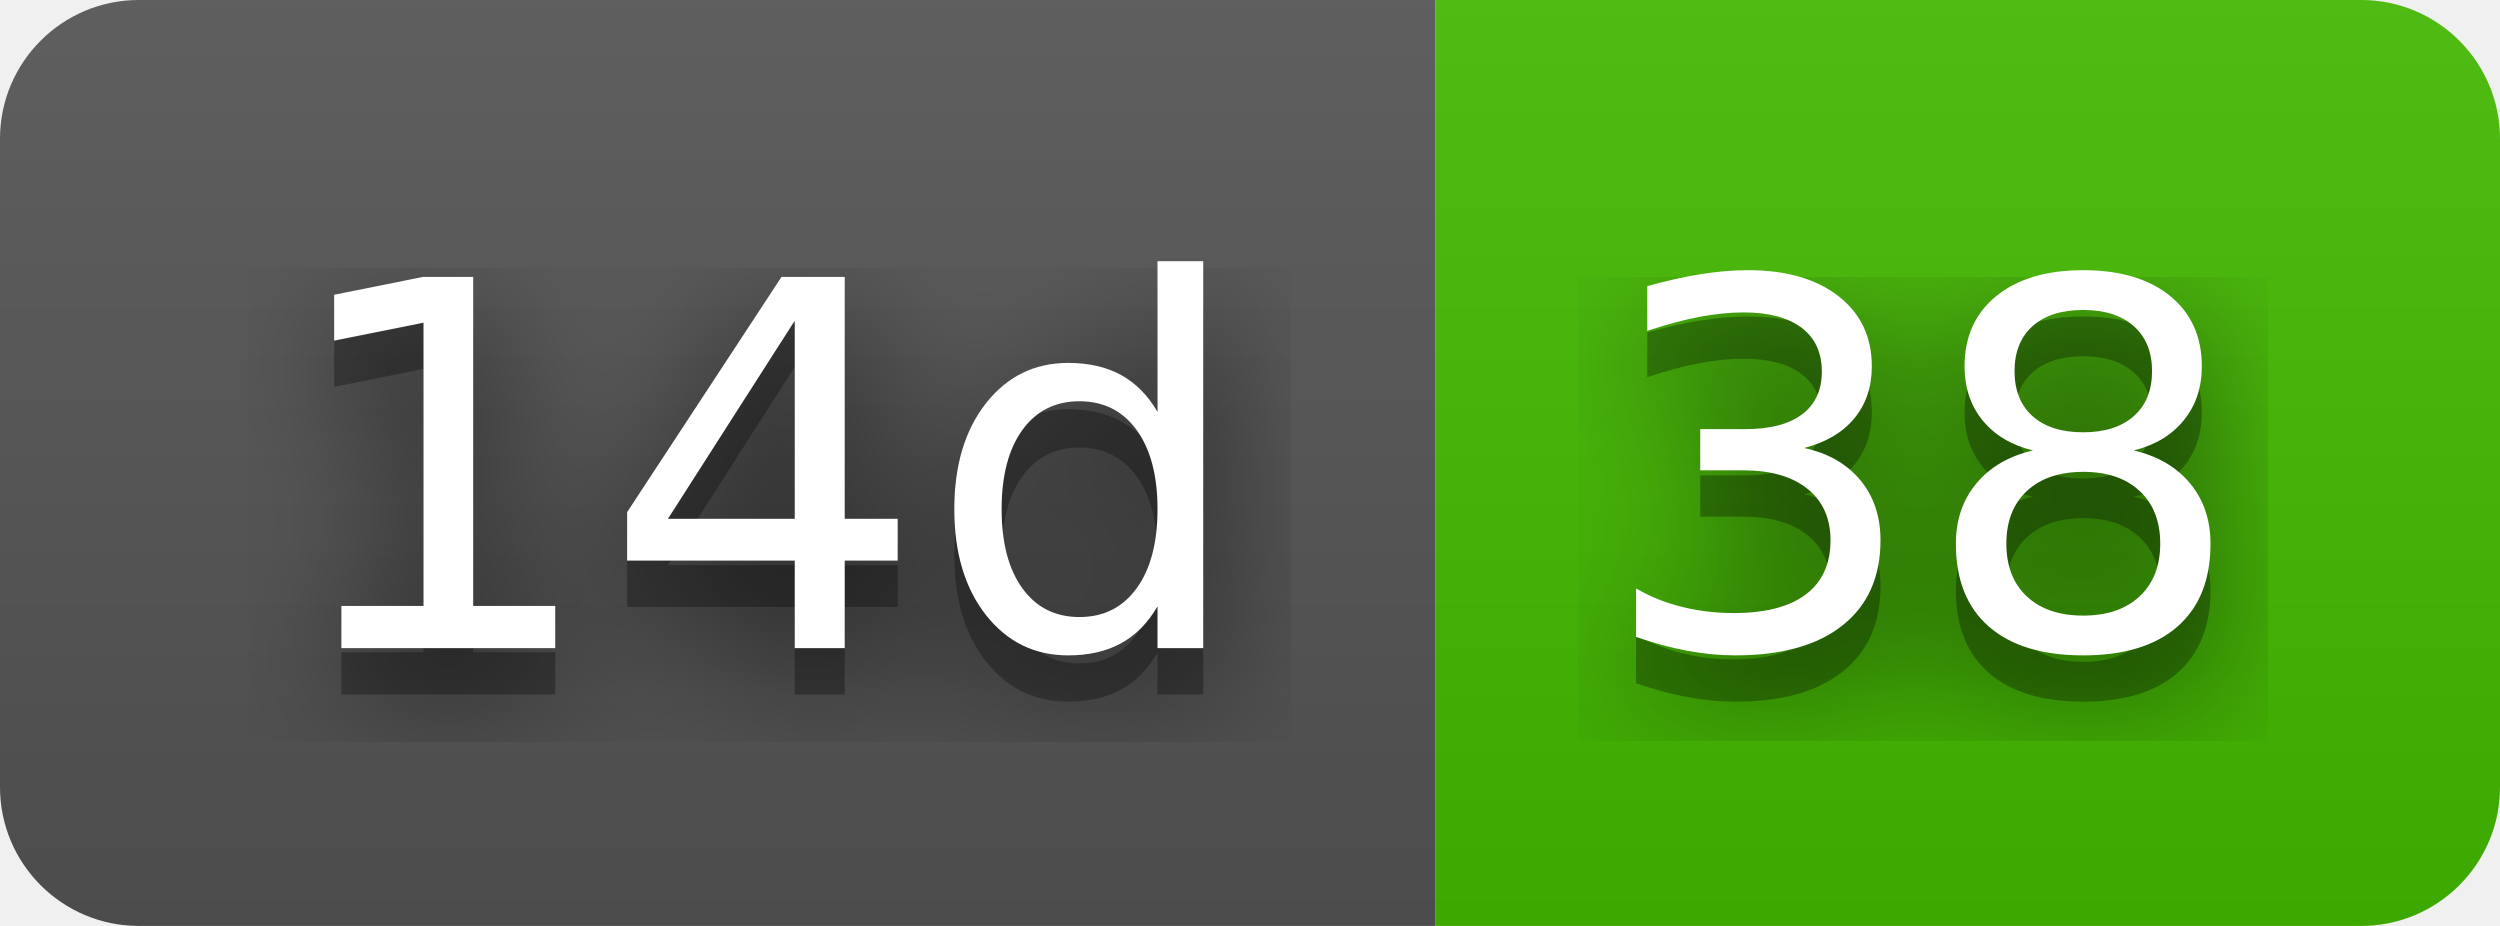
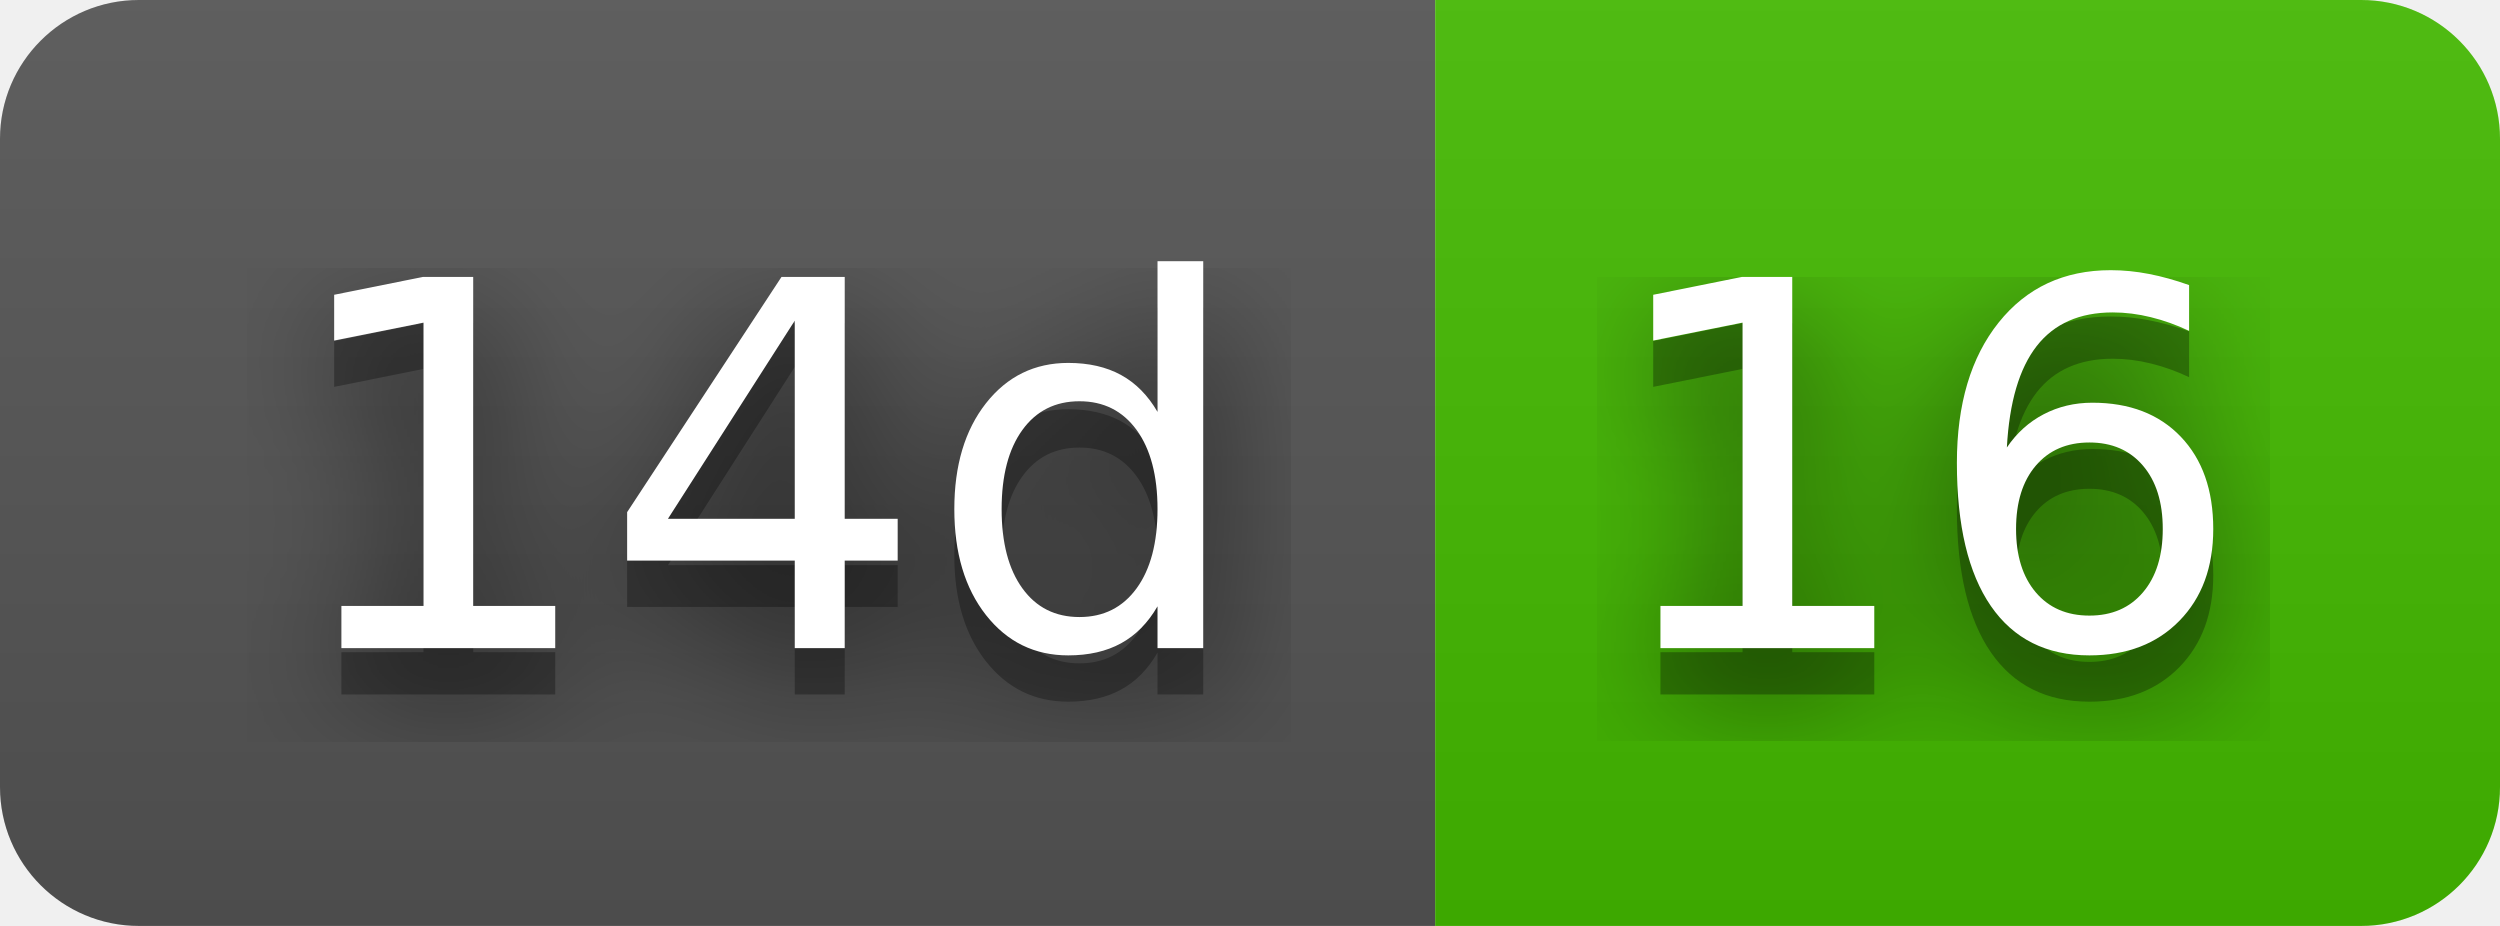
- <svg xmlns="http://www.w3.org/2000/svg" width="54" height="20" role="img" aria-label="14d: 38">
+ <svg xmlns="http://www.w3.org/2000/svg" width="54" height="20" role="img" aria-label="14d: 16">
  <filter id="blur">
    <feGaussianBlur stdDeviation="16" />
  </filter>
  <linearGradient id="s" x2="0" y2="100%">
    <stop offset="0" stop-color="#bbb" stop-opacity=".1" />
    <stop offset="1" stop-opacity=".1" />
  </linearGradient>
  <clipPath id="r">
    <rect width="54" height="20" rx="3" />
  </clipPath>
  <g clip-path="url(#r)">
    <rect width="31" height="20" fill="#555" />
    <rect x="31" width="23" height="20" fill="#4b0" />
    <rect width="54" height="20" fill="url(#s)" />
  </g>
  <g fill="#fff" text-anchor="middle" font-family="Verdana,Geneva,DejaVu Sans,sans-serif" text-rendering="geometricPrecision" font-size="110">
    <g transform="scale(.1)">
      <g aria-hidden="true" fill="#010101">
        <text x="165" y="150" fill-opacity=".8" filter="url(#blur)" textLength="210">14d</text>
        <text x="165" y="150" fill-opacity=".3" textLength="210">14d</text>
      </g>
      <text x="165" y="140" textLength="210">14d</text>
    </g>
    <g transform="scale(.1)">
      <g aria-hidden="true" fill="#010101">
-         <text x="415" y="150" fill-opacity=".8" filter="url(#blur)" textLength="130">38</text>
-         <text x="415" y="150" fill-opacity=".3" textLength="130">38</text>
+         <text x="415" y="150" fill-opacity=".8" filter="url(#blur)" textLength="130">16</text>
+         <text x="415" y="150" fill-opacity=".3" textLength="130">16</text>
      </g>
-       <text x="415" y="140" textLength="130">38</text>
+       <text x="415" y="140" textLength="130">16</text>
    </g>
  </g>
</svg>
